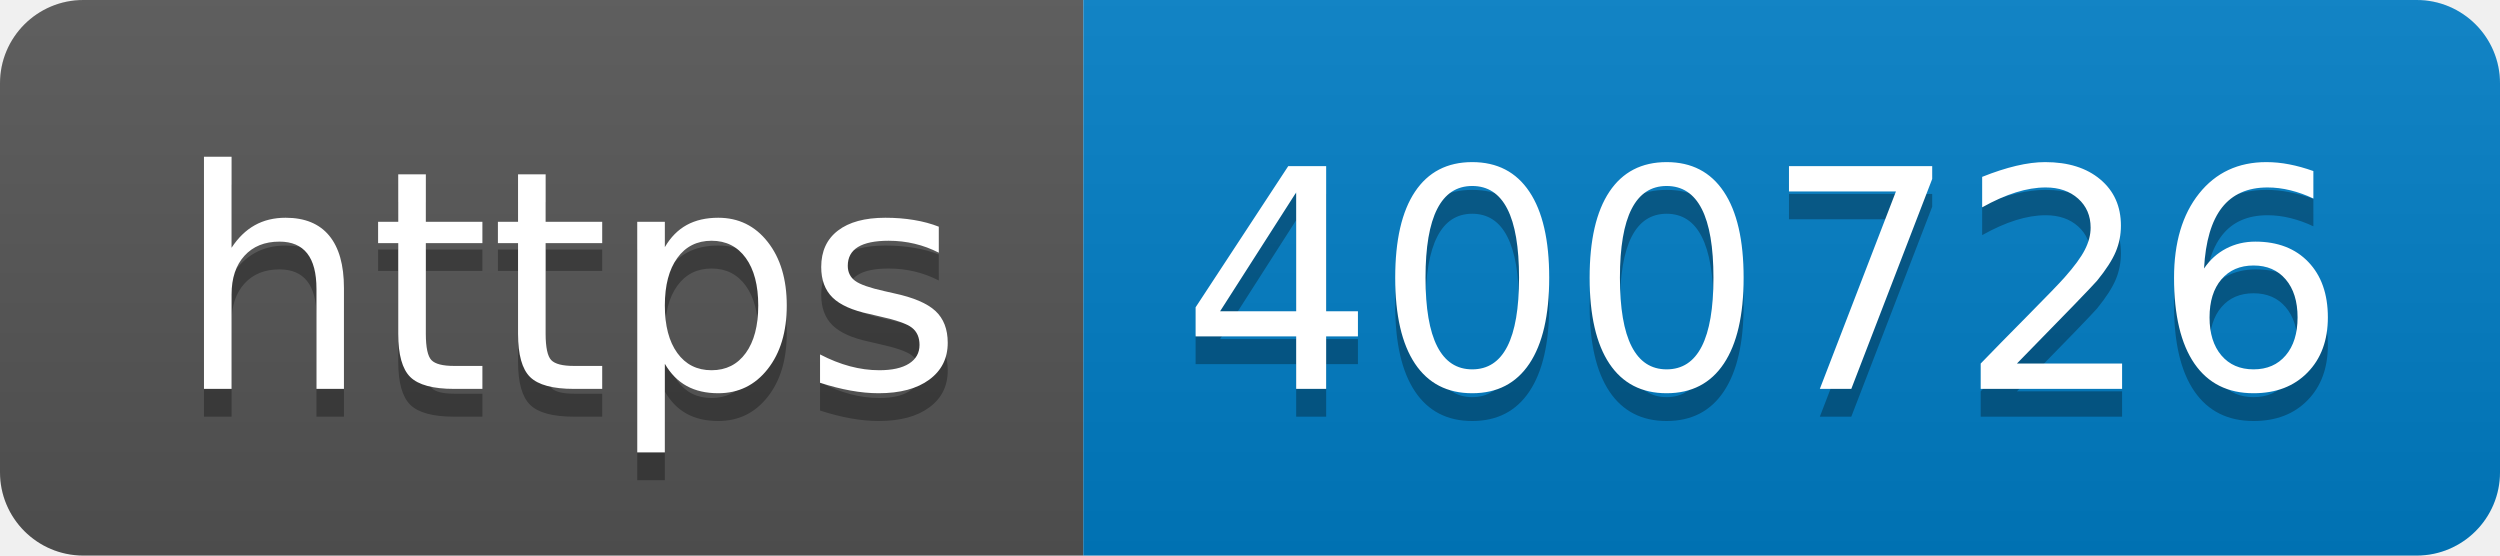
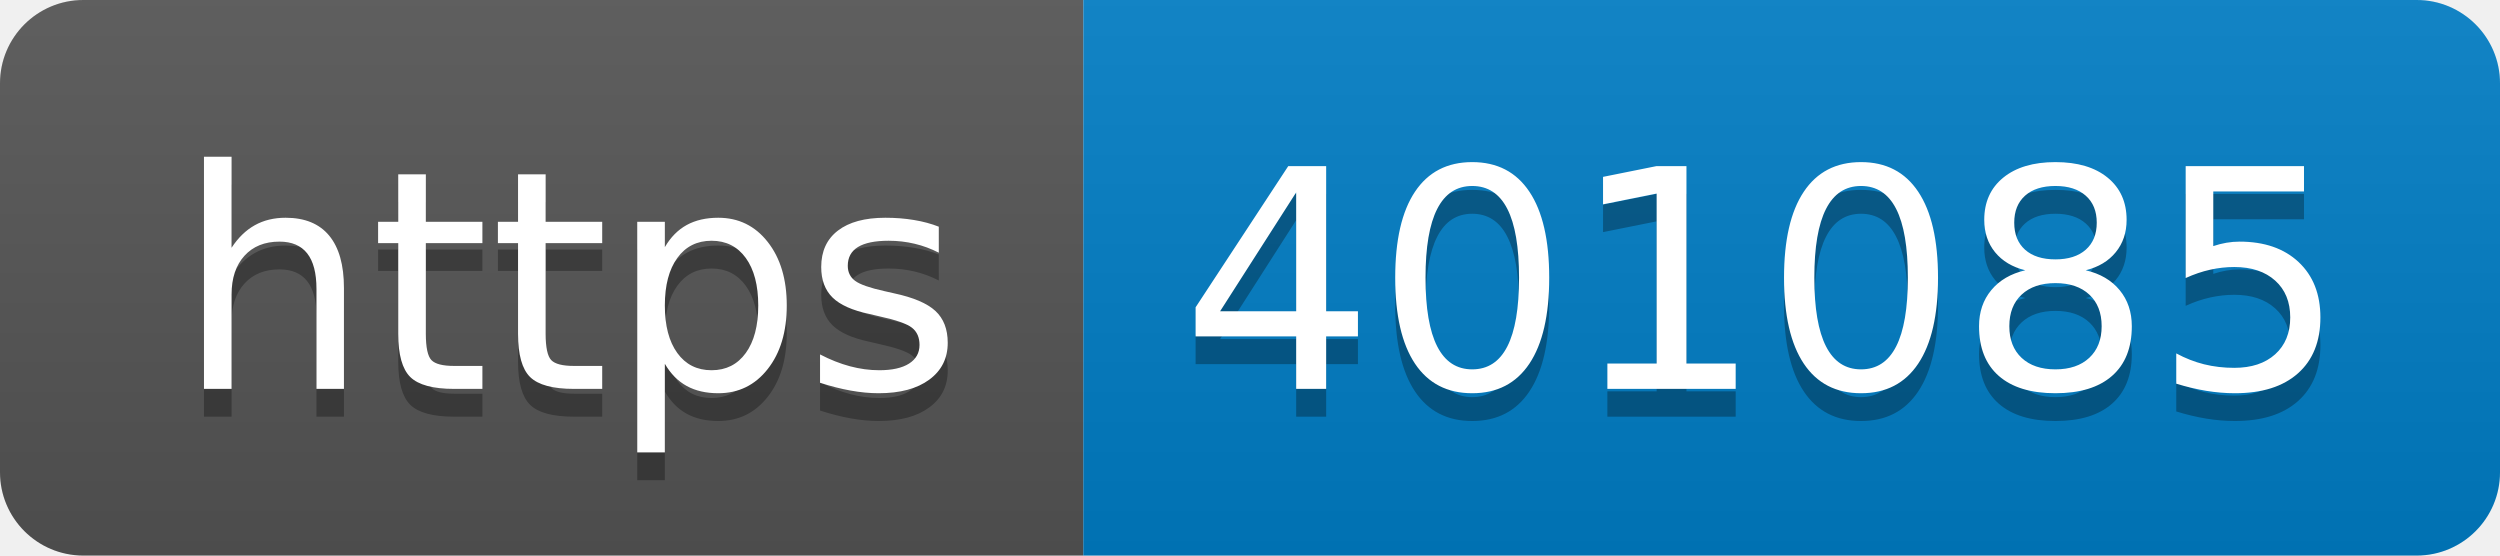
- <svg xmlns="http://www.w3.org/2000/svg" width="90" height="20" role="img" aria-label="https: 400726">
+ <svg xmlns="http://www.w3.org/2000/svg" width="90" height="20" role="img" aria-label="https: 401085">
  <linearGradient id="s" x2="0" y2="100%">
    <stop offset="0" stop-color="#bbb" stop-opacity=".1" />
    <stop offset="1" stop-opacity=".1" />
  </linearGradient>
  <clipPath id="r">
    <rect width="90" height="20" rx="3" fill="#fff" />
  </clipPath>
  <g clip-path="url(#r)">
    <rect width="39" height="20" fill="#555" />
    <rect x="39" width="51" height="20" fill="#007ec6" />
    <rect width="90" height="20" fill="url(#s)" />
  </g>
  <g fill="#fff" text-anchor="middle" font-family="Verdana,Geneva,DejaVu Sans,sans-serif" text-rendering="geometricPrecision" font-size="110">
    <text aria-hidden="true" x="205" y="150" fill="#010101" fill-opacity=".3" transform="scale(.1)" textLength="290">https</text>
    <text x="205" y="140" transform="scale(.1)" fill="#fff" textLength="290">https</text>
-     <text aria-hidden="true" x="635" y="150" fill="#010101" fill-opacity=".3" transform="scale(.1)" textLength="410">400726</text>
-     <text x="635" y="140" transform="scale(.1)" fill="#fff" textLength="410">400726</text>
+     <text aria-hidden="true" x="635" y="150" fill="#010101" fill-opacity=".3" transform="scale(.1)" textLength="410">401085</text>
+     <text x="635" y="140" transform="scale(.1)" fill="#fff" textLength="410">401085</text>
  </g>
</svg>
